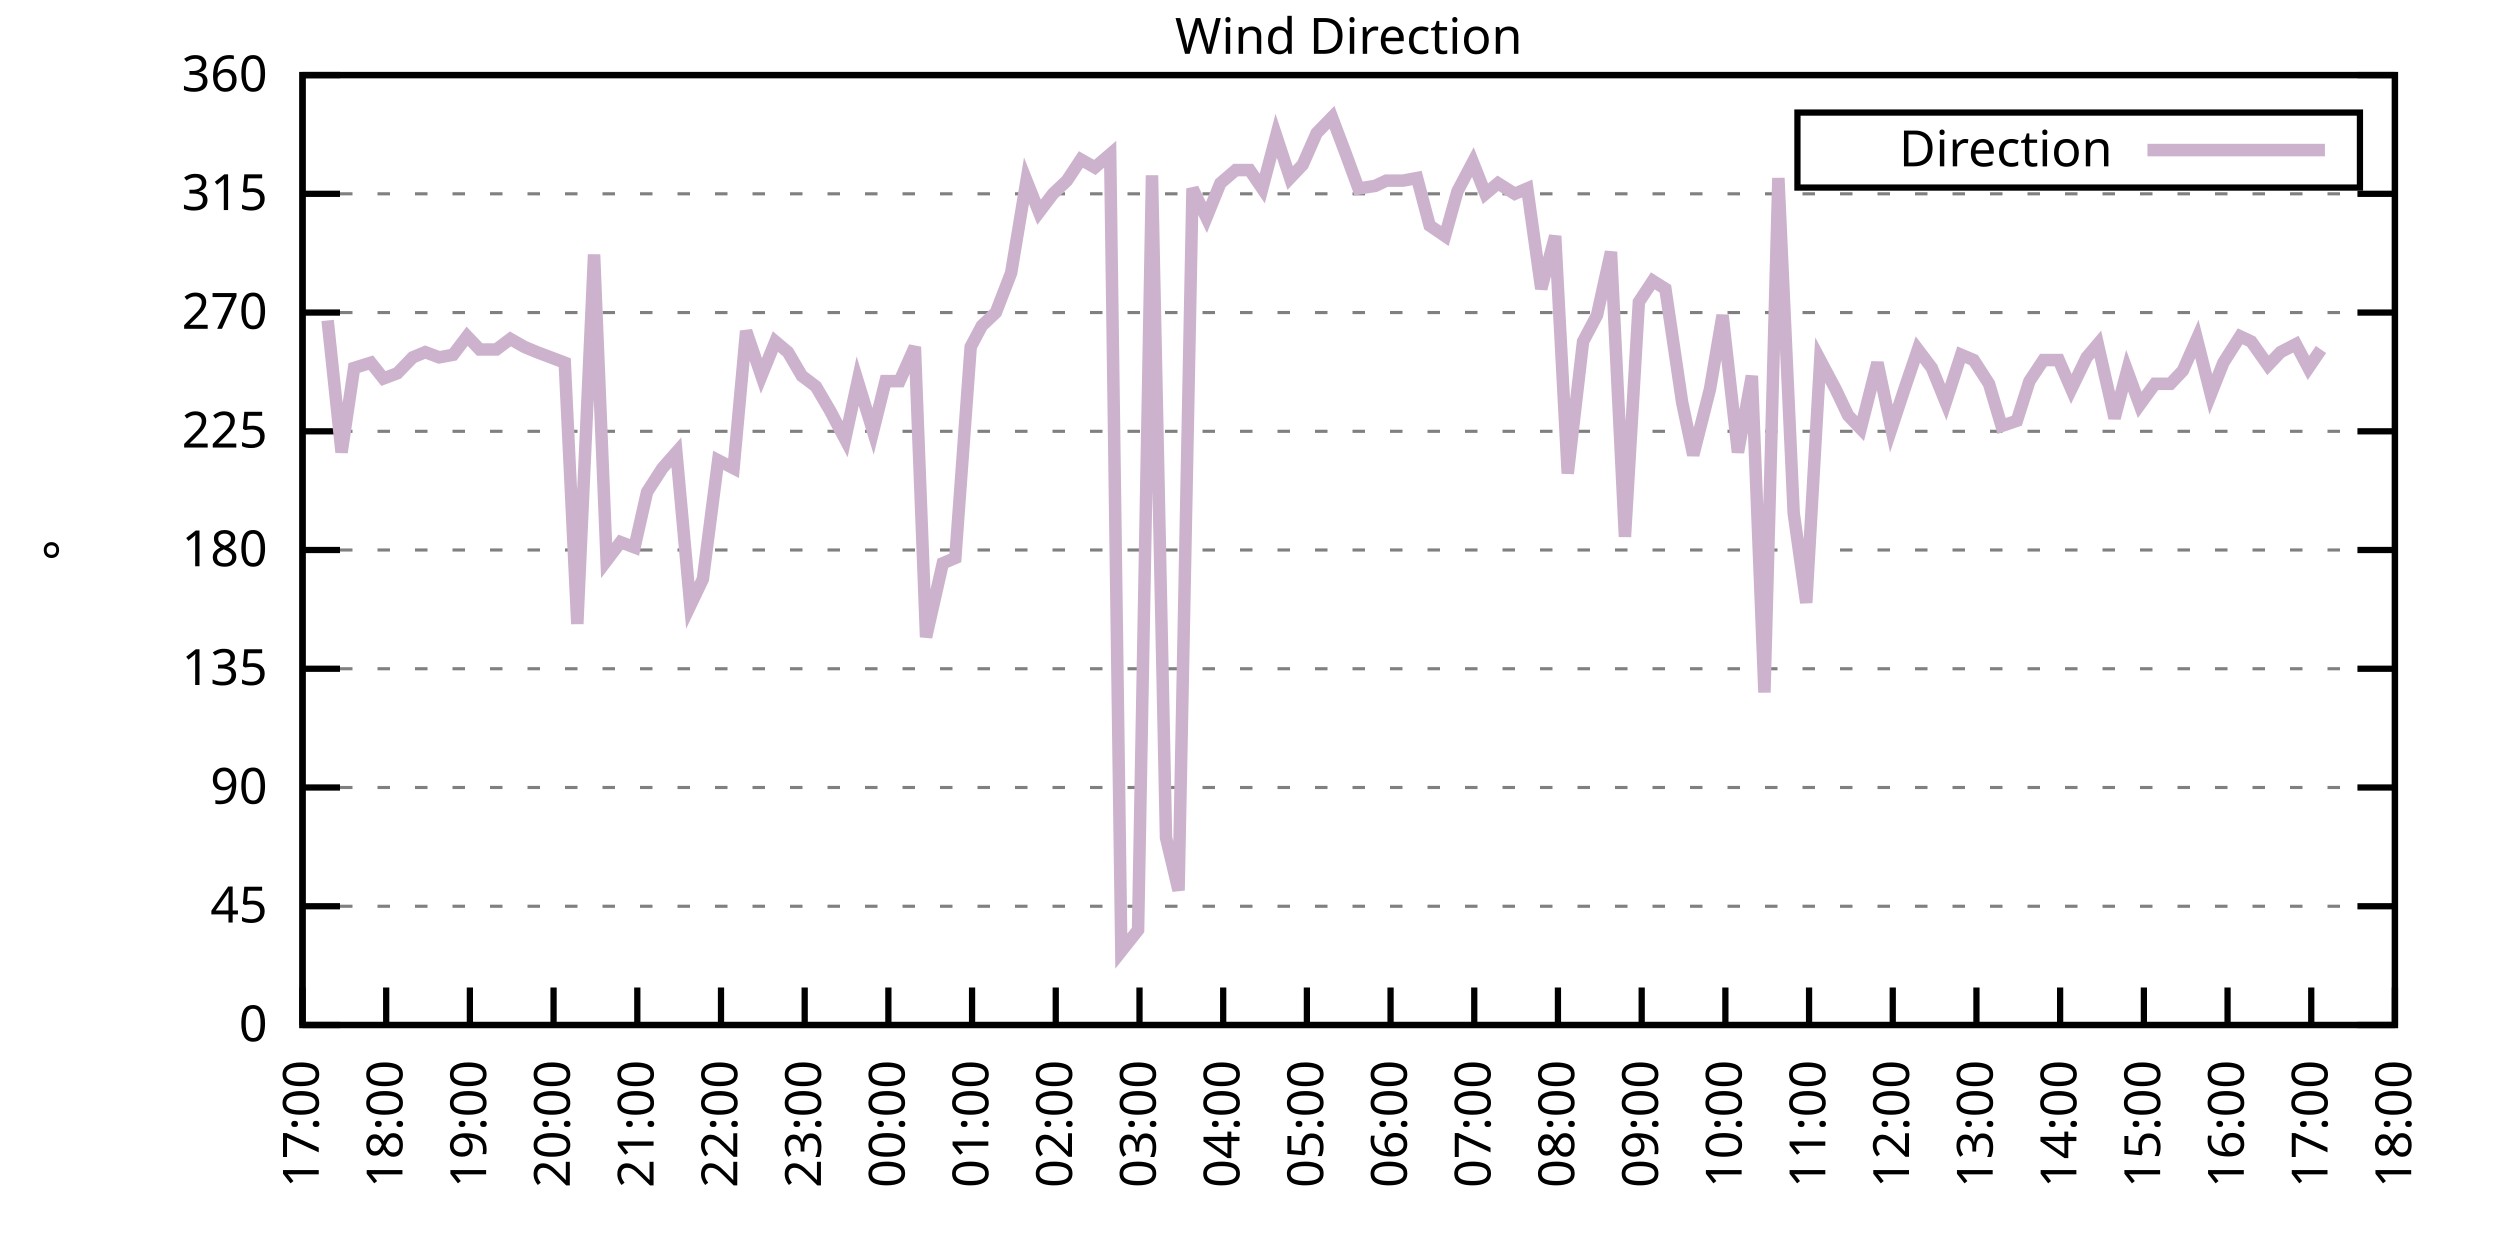
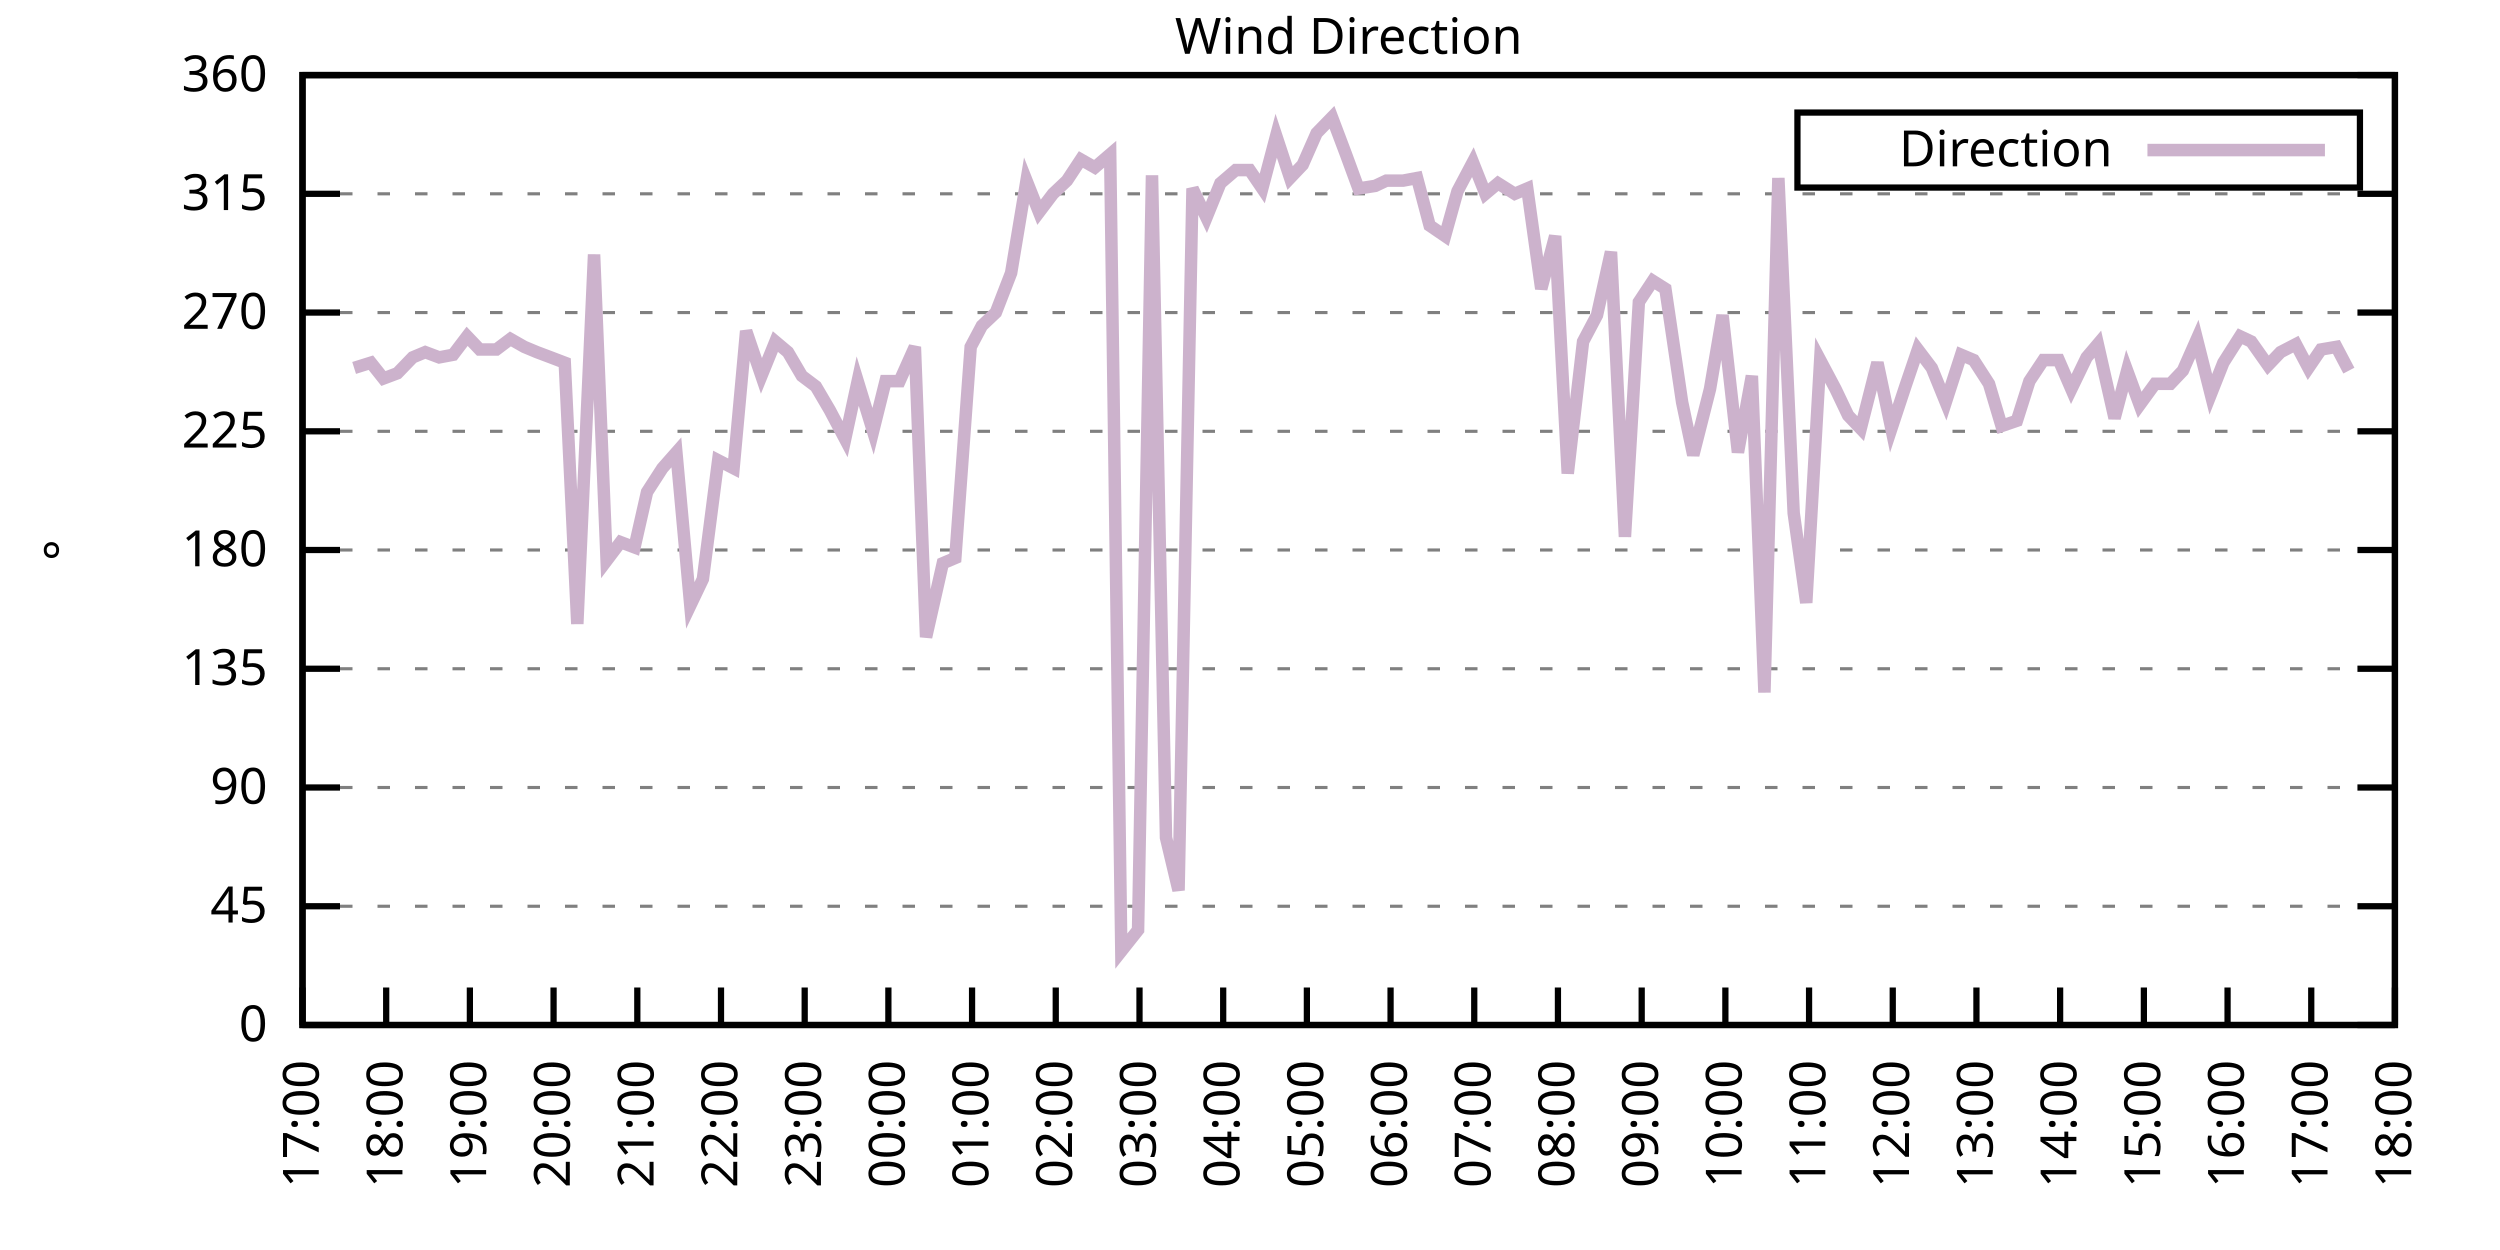
<svg xmlns="http://www.w3.org/2000/svg" xmlns:xlink="http://www.w3.org/1999/xlink" width="400" height="200" viewBox="0 0 400 200">
  <g id="gnuplot_canvas">
    <rect x="0" y="0" width="400" height="200" fill="none" />
    <defs>
      <circle id="gpDot" r="0.5" stroke-width="0.5" stroke="currentColor" />
      <path id="gpPt0" stroke-width="0.333" stroke="currentColor" d="M-1,0 h2 M0,-1 v2" />
      <path id="gpPt1" stroke-width="0.333" stroke="currentColor" d="M-1,-1 L1,1 M1,-1 L-1,1" />
      <path id="gpPt2" stroke-width="0.333" stroke="currentColor" d="M-1,0 L1,0 M0,-1 L0,1 M-1,-1 L1,1 M-1,1 L1,-1" />
      <rect id="gpPt3" stroke-width="0.333" stroke="currentColor" x="-1" y="-1" width="2" height="2" />
      <rect id="gpPt4" stroke-width="0.333" stroke="currentColor" fill="currentColor" x="-1" y="-1" width="2" height="2" />
      <circle id="gpPt5" stroke-width="0.333" stroke="currentColor" cx="0" cy="0" r="1" />
      <use xlink:href="#gpPt5" id="gpPt6" fill="currentColor" stroke="none" />
      <path id="gpPt7" stroke-width="0.333" stroke="currentColor" d="M0,-1.33 L-1.33,0.67 L1.33,0.67 z" />
      <use xlink:href="#gpPt7" id="gpPt8" fill="currentColor" stroke="none" />
      <use xlink:href="#gpPt7" id="gpPt9" stroke="currentColor" transform="rotate(180)" />
      <use xlink:href="#gpPt9" id="gpPt10" fill="currentColor" stroke="none" />
      <use xlink:href="#gpPt3" id="gpPt11" stroke="currentColor" transform="rotate(45)" />
      <use xlink:href="#gpPt11" id="gpPt12" fill="currentColor" stroke="none" />
      <path id="gpPt13" stroke-width="0.333" stroke="currentColor" d="M0,1.330 L1.265,0.411 L0.782,-1.067 L-0.782,-1.076 L-1.265,0.411 z" />
      <use xlink:href="#gpPt13" id="gpPt14" fill="currentColor" stroke="none" />
      <filter id="textbox" filterUnits="objectBoundingBox" x="0" y="0" height="1" width="1">
        <feFlood flood-color="white" flood-opacity="1" result="bgnd" />
        <feComposite in="SourceGraphic" in2="bgnd" operator="atop" />
      </filter>
      <filter id="greybox" filterUnits="objectBoundingBox" x="0" y="0" height="1" width="1">
        <feFlood flood-color="lightgrey" flood-opacity="1" result="grey" />
        <feComposite in="SourceGraphic" in2="grey" operator="atop" />
      </filter>
    </defs>
    <g fill="none" color="white" stroke="currentColor" stroke-width="1.00" stroke-linecap="butt" stroke-linejoin="miter">
</g>
    <g fill="none" color="black" stroke="currentColor" stroke-width="1.00" stroke-linecap="butt" stroke-linejoin="miter">
      <g stroke="none" shape-rendering="crispEdges">
        <polygon fill="rgb(255, 255, 255)" points="48.40,164.00 383.18,164.00 383.18,12.02 48.40,12.02 " />
      </g>
    </g>
    <g fill="none" color="black" stroke="currentColor" stroke-width="1.00" stroke-linecap="butt" stroke-linejoin="miter">
</g>
    <g fill="none" color="black" stroke="black" stroke-width="0.50" stroke-linecap="butt" stroke-linejoin="miter">
</g>
    <g fill="none" color="gray" stroke="currentColor" stroke-width="0.50" stroke-linecap="butt" stroke-linejoin="miter">
      <path stroke="gray" stroke-dasharray="2,4" class="gridline" d="M48.40,164.00 L383.19,164.00  " />
    </g>
    <g fill="none" color="gray" stroke="gray" stroke-width="1.00" stroke-linecap="butt" stroke-linejoin="miter">
</g>
    <g fill="none" color="black" stroke="currentColor" stroke-width="1.00" stroke-linecap="butt" stroke-linejoin="miter">
      <path stroke="black" d="M48.40,164.00 L54.40,164.00 M383.19,164.00 L377.19,164.00  " />
      <g transform="translate(42.80,166.60)" stroke="none" fill="black" font-family="Sans" font-size="8.00" text-anchor="end">
        <text>
          <tspan font-family="Sans"> 0</tspan>
        </text>
      </g>
    </g>
    <g fill="none" color="black" stroke="currentColor" stroke-width="1.00" stroke-linecap="butt" stroke-linejoin="miter">
</g>
    <g fill="none" color="black" stroke="black" stroke-width="0.50" stroke-linecap="butt" stroke-linejoin="miter">
</g>
    <g fill="none" color="gray" stroke="currentColor" stroke-width="0.50" stroke-linecap="butt" stroke-linejoin="miter">
      <path stroke="gray" stroke-dasharray="2,4" class="gridline" d="M48.40,145.00 L383.19,145.00  " />
    </g>
    <g fill="none" color="gray" stroke="gray" stroke-width="1.00" stroke-linecap="butt" stroke-linejoin="miter">
</g>
    <g fill="none" color="black" stroke="currentColor" stroke-width="1.00" stroke-linecap="butt" stroke-linejoin="miter">
      <path stroke="black" d="M48.40,145.00 L54.40,145.00 M383.19,145.00 L377.19,145.00  " />
      <g transform="translate(42.80,147.60)" stroke="none" fill="black" font-family="Sans" font-size="8.00" text-anchor="end">
        <text>
          <tspan font-family="Sans"> 45</tspan>
        </text>
      </g>
    </g>
    <g fill="none" color="black" stroke="currentColor" stroke-width="1.00" stroke-linecap="butt" stroke-linejoin="miter">
</g>
    <g fill="none" color="black" stroke="black" stroke-width="0.50" stroke-linecap="butt" stroke-linejoin="miter">
</g>
    <g fill="none" color="gray" stroke="currentColor" stroke-width="0.50" stroke-linecap="butt" stroke-linejoin="miter">
      <path stroke="gray" stroke-dasharray="2,4" class="gridline" d="M48.40,126.00 L383.19,126.00  " />
    </g>
    <g fill="none" color="gray" stroke="gray" stroke-width="1.00" stroke-linecap="butt" stroke-linejoin="miter">
</g>
    <g fill="none" color="black" stroke="currentColor" stroke-width="1.00" stroke-linecap="butt" stroke-linejoin="miter">
      <path stroke="black" d="M48.40,126.00 L54.40,126.00 M383.19,126.00 L377.19,126.00  " />
      <g transform="translate(42.80,128.60)" stroke="none" fill="black" font-family="Sans" font-size="8.00" text-anchor="end">
        <text>
          <tspan font-family="Sans"> 90</tspan>
        </text>
      </g>
    </g>
    <g fill="none" color="black" stroke="currentColor" stroke-width="1.00" stroke-linecap="butt" stroke-linejoin="miter">
</g>
    <g fill="none" color="black" stroke="black" stroke-width="0.50" stroke-linecap="butt" stroke-linejoin="miter">
</g>
    <g fill="none" color="gray" stroke="currentColor" stroke-width="0.50" stroke-linecap="butt" stroke-linejoin="miter">
      <path stroke="gray" stroke-dasharray="2,4" class="gridline" d="M48.40,107.00 L383.19,107.00  " />
    </g>
    <g fill="none" color="gray" stroke="gray" stroke-width="1.00" stroke-linecap="butt" stroke-linejoin="miter">
</g>
    <g fill="none" color="black" stroke="currentColor" stroke-width="1.00" stroke-linecap="butt" stroke-linejoin="miter">
      <path stroke="black" d="M48.40,107.00 L54.40,107.00 M383.19,107.00 L377.19,107.00  " />
      <g transform="translate(42.80,109.60)" stroke="none" fill="black" font-family="Sans" font-size="8.00" text-anchor="end">
        <text>
          <tspan font-family="Sans"> 135</tspan>
        </text>
      </g>
    </g>
    <g fill="none" color="black" stroke="currentColor" stroke-width="1.00" stroke-linecap="butt" stroke-linejoin="miter">
</g>
    <g fill="none" color="black" stroke="black" stroke-width="0.50" stroke-linecap="butt" stroke-linejoin="miter">
</g>
    <g fill="none" color="gray" stroke="currentColor" stroke-width="0.50" stroke-linecap="butt" stroke-linejoin="miter">
      <path stroke="gray" stroke-dasharray="2,4" class="gridline" d="M48.40,88.00 L383.19,88.00  " />
    </g>
    <g fill="none" color="gray" stroke="gray" stroke-width="1.00" stroke-linecap="butt" stroke-linejoin="miter">
</g>
    <g fill="none" color="black" stroke="currentColor" stroke-width="1.00" stroke-linecap="butt" stroke-linejoin="miter">
      <path stroke="black" d="M48.40,88.00 L54.40,88.00 M383.19,88.00 L377.19,88.00  " />
      <g transform="translate(42.80,90.60)" stroke="none" fill="black" font-family="Sans" font-size="8.00" text-anchor="end">
        <text>
          <tspan font-family="Sans"> 180</tspan>
        </text>
      </g>
    </g>
    <g fill="none" color="black" stroke="currentColor" stroke-width="1.00" stroke-linecap="butt" stroke-linejoin="miter">
</g>
    <g fill="none" color="black" stroke="black" stroke-width="0.50" stroke-linecap="butt" stroke-linejoin="miter">
</g>
    <g fill="none" color="gray" stroke="currentColor" stroke-width="0.50" stroke-linecap="butt" stroke-linejoin="miter">
      <path stroke="gray" stroke-dasharray="2,4" class="gridline" d="M48.40,69.01 L383.19,69.01  " />
    </g>
    <g fill="none" color="gray" stroke="gray" stroke-width="1.00" stroke-linecap="butt" stroke-linejoin="miter">
</g>
    <g fill="none" color="black" stroke="currentColor" stroke-width="1.00" stroke-linecap="butt" stroke-linejoin="miter">
      <path stroke="black" d="M48.40,69.01 L54.40,69.01 M383.19,69.01 L377.19,69.01  " />
      <g transform="translate(42.80,71.61)" stroke="none" fill="black" font-family="Sans" font-size="8.00" text-anchor="end">
        <text>
          <tspan font-family="Sans"> 225</tspan>
        </text>
      </g>
    </g>
    <g fill="none" color="black" stroke="currentColor" stroke-width="1.00" stroke-linecap="butt" stroke-linejoin="miter">
</g>
    <g fill="none" color="black" stroke="black" stroke-width="0.50" stroke-linecap="butt" stroke-linejoin="miter">
</g>
    <g fill="none" color="gray" stroke="currentColor" stroke-width="0.50" stroke-linecap="butt" stroke-linejoin="miter">
      <path stroke="gray" stroke-dasharray="2,4" class="gridline" d="M48.40,50.01 L383.19,50.01  " />
    </g>
    <g fill="none" color="gray" stroke="gray" stroke-width="1.00" stroke-linecap="butt" stroke-linejoin="miter">
</g>
    <g fill="none" color="black" stroke="currentColor" stroke-width="1.00" stroke-linecap="butt" stroke-linejoin="miter">
      <path stroke="black" d="M48.40,50.01 L54.40,50.01 M383.19,50.01 L377.19,50.01  " />
      <g transform="translate(42.80,52.61)" stroke="none" fill="black" font-family="Sans" font-size="8.00" text-anchor="end">
        <text>
          <tspan font-family="Sans"> 270</tspan>
        </text>
      </g>
    </g>
    <g fill="none" color="black" stroke="currentColor" stroke-width="1.00" stroke-linecap="butt" stroke-linejoin="miter">
</g>
    <g fill="none" color="black" stroke="black" stroke-width="0.50" stroke-linecap="butt" stroke-linejoin="miter">
</g>
    <g fill="none" color="gray" stroke="currentColor" stroke-width="0.50" stroke-linecap="butt" stroke-linejoin="miter">
      <path stroke="gray" stroke-dasharray="2,4" class="gridline" d="M48.40,31.01 L383.19,31.01  " />
    </g>
    <g fill="none" color="gray" stroke="gray" stroke-width="1.00" stroke-linecap="butt" stroke-linejoin="miter">
</g>
    <g fill="none" color="black" stroke="currentColor" stroke-width="1.00" stroke-linecap="butt" stroke-linejoin="miter">
      <path stroke="black" d="M48.40,31.01 L54.40,31.01 M383.19,31.01 L377.19,31.01  " />
      <g transform="translate(42.80,33.61)" stroke="none" fill="black" font-family="Sans" font-size="8.00" text-anchor="end">
        <text>
          <tspan font-family="Sans"> 315</tspan>
        </text>
      </g>
    </g>
    <g fill="none" color="black" stroke="currentColor" stroke-width="1.00" stroke-linecap="butt" stroke-linejoin="miter">
</g>
    <g fill="none" color="black" stroke="black" stroke-width="0.50" stroke-linecap="butt" stroke-linejoin="miter">
</g>
    <g fill="none" color="gray" stroke="currentColor" stroke-width="0.50" stroke-linecap="butt" stroke-linejoin="miter">
      <path stroke="gray" stroke-dasharray="2,4" class="gridline" d="M48.40,12.01 L383.19,12.01  " />
    </g>
    <g fill="none" color="gray" stroke="gray" stroke-width="1.00" stroke-linecap="butt" stroke-linejoin="miter">
</g>
    <g fill="none" color="black" stroke="currentColor" stroke-width="1.00" stroke-linecap="butt" stroke-linejoin="miter">
      <path stroke="black" d="M48.40,12.01 L54.40,12.01 M383.19,12.01 L377.19,12.01  " />
      <g transform="translate(42.80,14.61)" stroke="none" fill="black" font-family="Sans" font-size="8.00" text-anchor="end">
        <text>
          <tspan font-family="Sans"> 360</tspan>
        </text>
      </g>
    </g>
    <g fill="none" color="black" stroke="currentColor" stroke-width="1.00" stroke-linecap="butt" stroke-linejoin="miter">
      <path stroke="black" d="M48.40,164.00 L48.40,158.00  " />
      <g transform="translate(51.00,169.60) rotate(270.00)" stroke="none" fill="black" font-family="Sans" font-size="8.00" text-anchor="end">
        <text>
          <tspan font-family="Sans">17:00</tspan>
        </text>
      </g>
    </g>
    <g fill="none" color="black" stroke="currentColor" stroke-width="1.00" stroke-linecap="butt" stroke-linejoin="miter">
      <path stroke="black" d="M61.79,164.00 L61.79,158.00  " />
      <g transform="translate(64.39,169.60) rotate(270.00)" stroke="none" fill="black" font-family="Sans" font-size="8.00" text-anchor="end">
        <text>
          <tspan font-family="Sans">18:00</tspan>
        </text>
      </g>
    </g>
    <g fill="none" color="black" stroke="currentColor" stroke-width="1.00" stroke-linecap="butt" stroke-linejoin="miter">
      <path stroke="black" d="M75.18,164.00 L75.18,158.00  " />
      <g transform="translate(77.78,169.60) rotate(270.00)" stroke="none" fill="black" font-family="Sans" font-size="8.00" text-anchor="end">
        <text>
          <tspan font-family="Sans">19:00</tspan>
        </text>
      </g>
    </g>
    <g fill="none" color="black" stroke="currentColor" stroke-width="1.00" stroke-linecap="butt" stroke-linejoin="miter">
      <path stroke="black" d="M88.57,164.00 L88.57,158.00  " />
      <g transform="translate(91.17,169.60) rotate(270.00)" stroke="none" fill="black" font-family="Sans" font-size="8.00" text-anchor="end">
        <text>
          <tspan font-family="Sans">20:00</tspan>
        </text>
      </g>
    </g>
    <g fill="none" color="black" stroke="currentColor" stroke-width="1.00" stroke-linecap="butt" stroke-linejoin="miter">
      <path stroke="black" d="M101.97,164.00 L101.97,158.00  " />
      <g transform="translate(104.57,169.60) rotate(270.00)" stroke="none" fill="black" font-family="Sans" font-size="8.00" text-anchor="end">
        <text>
          <tspan font-family="Sans">21:00</tspan>
        </text>
      </g>
    </g>
    <g fill="none" color="black" stroke="currentColor" stroke-width="1.00" stroke-linecap="butt" stroke-linejoin="miter">
      <path stroke="black" d="M115.36,164.00 L115.36,158.00  " />
      <g transform="translate(117.96,169.60) rotate(270.00)" stroke="none" fill="black" font-family="Sans" font-size="8.00" text-anchor="end">
        <text>
          <tspan font-family="Sans">22:00</tspan>
        </text>
      </g>
    </g>
    <g fill="none" color="black" stroke="currentColor" stroke-width="1.00" stroke-linecap="butt" stroke-linejoin="miter">
      <path stroke="black" d="M128.75,164.00 L128.75,158.00  " />
      <g transform="translate(131.35,169.60) rotate(270.00)" stroke="none" fill="black" font-family="Sans" font-size="8.00" text-anchor="end">
        <text>
          <tspan font-family="Sans">23:00</tspan>
        </text>
      </g>
    </g>
    <g fill="none" color="black" stroke="currentColor" stroke-width="1.00" stroke-linecap="butt" stroke-linejoin="miter">
      <path stroke="black" d="M142.14,164.00 L142.14,158.00  " />
      <g transform="translate(144.74,169.60) rotate(270.00)" stroke="none" fill="black" font-family="Sans" font-size="8.00" text-anchor="end">
        <text>
          <tspan font-family="Sans">00:00</tspan>
        </text>
      </g>
    </g>
    <g fill="none" color="black" stroke="currentColor" stroke-width="1.00" stroke-linecap="butt" stroke-linejoin="miter">
      <path stroke="black" d="M155.53,164.00 L155.53,158.00  " />
      <g transform="translate(158.13,169.60) rotate(270.00)" stroke="none" fill="black" font-family="Sans" font-size="8.00" text-anchor="end">
        <text>
          <tspan font-family="Sans">01:00</tspan>
        </text>
      </g>
    </g>
    <g fill="none" color="black" stroke="currentColor" stroke-width="1.00" stroke-linecap="butt" stroke-linejoin="miter">
      <path stroke="black" d="M168.92,164.00 L168.92,158.00  " />
      <g transform="translate(171.52,169.60) rotate(270.00)" stroke="none" fill="black" font-family="Sans" font-size="8.00" text-anchor="end">
        <text>
          <tspan font-family="Sans">02:00</tspan>
        </text>
      </g>
    </g>
    <g fill="none" color="black" stroke="currentColor" stroke-width="1.00" stroke-linecap="butt" stroke-linejoin="miter">
      <path stroke="black" d="M182.32,164.00 L182.32,158.00  " />
      <g transform="translate(184.92,169.60) rotate(270.00)" stroke="none" fill="black" font-family="Sans" font-size="8.00" text-anchor="end">
        <text>
          <tspan font-family="Sans">03:00</tspan>
        </text>
      </g>
    </g>
    <g fill="none" color="black" stroke="currentColor" stroke-width="1.00" stroke-linecap="butt" stroke-linejoin="miter">
      <path stroke="black" d="M195.71,164.00 L195.71,158.00  " />
      <g transform="translate(198.31,169.60) rotate(270.00)" stroke="none" fill="black" font-family="Sans" font-size="8.00" text-anchor="end">
        <text>
          <tspan font-family="Sans">04:00</tspan>
        </text>
      </g>
    </g>
    <g fill="none" color="black" stroke="currentColor" stroke-width="1.00" stroke-linecap="butt" stroke-linejoin="miter">
      <path stroke="black" d="M209.10,164.00 L209.10,158.00  " />
      <g transform="translate(211.70,169.60) rotate(270.00)" stroke="none" fill="black" font-family="Sans" font-size="8.00" text-anchor="end">
        <text>
          <tspan font-family="Sans">05:00</tspan>
        </text>
      </g>
    </g>
    <g fill="none" color="black" stroke="currentColor" stroke-width="1.00" stroke-linecap="butt" stroke-linejoin="miter">
      <path stroke="black" d="M222.49,164.00 L222.49,158.00  " />
      <g transform="translate(225.09,169.60) rotate(270.00)" stroke="none" fill="black" font-family="Sans" font-size="8.00" text-anchor="end">
        <text>
          <tspan font-family="Sans">06:00</tspan>
        </text>
      </g>
    </g>
    <g fill="none" color="black" stroke="currentColor" stroke-width="1.00" stroke-linecap="butt" stroke-linejoin="miter">
      <path stroke="black" d="M235.88,164.00 L235.88,158.00  " />
      <g transform="translate(238.48,169.60) rotate(270.00)" stroke="none" fill="black" font-family="Sans" font-size="8.00" text-anchor="end">
        <text>
          <tspan font-family="Sans">07:00</tspan>
        </text>
      </g>
    </g>
    <g fill="none" color="black" stroke="currentColor" stroke-width="1.00" stroke-linecap="butt" stroke-linejoin="miter">
      <path stroke="black" d="M249.27,164.00 L249.27,158.00  " />
      <g transform="translate(251.87,169.60) rotate(270.00)" stroke="none" fill="black" font-family="Sans" font-size="8.00" text-anchor="end">
        <text>
          <tspan font-family="Sans">08:00</tspan>
        </text>
      </g>
    </g>
    <g fill="none" color="black" stroke="currentColor" stroke-width="1.00" stroke-linecap="butt" stroke-linejoin="miter">
      <path stroke="black" d="M262.67,164.00 L262.67,158.00  " />
      <g transform="translate(265.27,169.60) rotate(270.00)" stroke="none" fill="black" font-family="Sans" font-size="8.00" text-anchor="end">
        <text>
          <tspan font-family="Sans">09:00</tspan>
        </text>
      </g>
    </g>
    <g fill="none" color="black" stroke="currentColor" stroke-width="1.00" stroke-linecap="butt" stroke-linejoin="miter">
      <path stroke="black" d="M276.06,164.00 L276.06,158.00  " />
      <g transform="translate(278.66,169.60) rotate(270.00)" stroke="none" fill="black" font-family="Sans" font-size="8.00" text-anchor="end">
        <text>
          <tspan font-family="Sans">10:00</tspan>
        </text>
      </g>
    </g>
    <g fill="none" color="black" stroke="currentColor" stroke-width="1.00" stroke-linecap="butt" stroke-linejoin="miter">
      <path stroke="black" d="M289.45,164.00 L289.45,158.00  " />
      <g transform="translate(292.05,169.60) rotate(270.00)" stroke="none" fill="black" font-family="Sans" font-size="8.00" text-anchor="end">
        <text>
          <tspan font-family="Sans">11:00</tspan>
        </text>
      </g>
    </g>
    <g fill="none" color="black" stroke="currentColor" stroke-width="1.00" stroke-linecap="butt" stroke-linejoin="miter">
      <path stroke="black" d="M302.84,164.00 L302.84,158.00  " />
      <g transform="translate(305.44,169.60) rotate(270.00)" stroke="none" fill="black" font-family="Sans" font-size="8.00" text-anchor="end">
        <text>
          <tspan font-family="Sans">12:00</tspan>
        </text>
      </g>
    </g>
    <g fill="none" color="black" stroke="currentColor" stroke-width="1.00" stroke-linecap="butt" stroke-linejoin="miter">
      <path stroke="black" d="M316.23,164.00 L316.23,158.00  " />
      <g transform="translate(318.83,169.60) rotate(270.00)" stroke="none" fill="black" font-family="Sans" font-size="8.00" text-anchor="end">
        <text>
          <tspan font-family="Sans">13:00</tspan>
        </text>
      </g>
    </g>
    <g fill="none" color="black" stroke="currentColor" stroke-width="1.00" stroke-linecap="butt" stroke-linejoin="miter">
      <path stroke="black" d="M329.62,164.00 L329.62,158.00  " />
      <g transform="translate(332.22,169.60) rotate(270.00)" stroke="none" fill="black" font-family="Sans" font-size="8.00" text-anchor="end">
        <text>
          <tspan font-family="Sans">14:00</tspan>
        </text>
      </g>
    </g>
    <g fill="none" color="black" stroke="currentColor" stroke-width="1.00" stroke-linecap="butt" stroke-linejoin="miter">
      <path stroke="black" d="M343.02,164.00 L343.02,158.00  " />
      <g transform="translate(345.62,169.60) rotate(270.00)" stroke="none" fill="black" font-family="Sans" font-size="8.00" text-anchor="end">
        <text>
          <tspan font-family="Sans">15:00</tspan>
        </text>
      </g>
    </g>
    <g fill="none" color="black" stroke="currentColor" stroke-width="1.00" stroke-linecap="butt" stroke-linejoin="miter">
      <path stroke="black" d="M356.41,164.00 L356.41,158.00  " />
      <g transform="translate(359.01,169.60) rotate(270.00)" stroke="none" fill="black" font-family="Sans" font-size="8.00" text-anchor="end">
        <text>
          <tspan font-family="Sans">16:00</tspan>
        </text>
      </g>
    </g>
    <g fill="none" color="black" stroke="currentColor" stroke-width="1.00" stroke-linecap="butt" stroke-linejoin="miter">
      <path stroke="black" d="M369.80,164.00 L369.80,158.00  " />
      <g transform="translate(372.40,169.60) rotate(270.00)" stroke="none" fill="black" font-family="Sans" font-size="8.00" text-anchor="end">
        <text>
          <tspan font-family="Sans">17:00</tspan>
        </text>
      </g>
    </g>
    <g fill="none" color="black" stroke="currentColor" stroke-width="1.00" stroke-linecap="butt" stroke-linejoin="miter">
      <path stroke="black" d="M383.19,164.00 L383.19,158.00  " />
      <g transform="translate(385.79,169.60) rotate(270.00)" stroke="none" fill="black" font-family="Sans" font-size="8.00" text-anchor="end">
        <text>
          <tspan font-family="Sans">18:00</tspan>
        </text>
      </g>
    </g>
    <g fill="none" color="black" stroke="currentColor" stroke-width="1.00" stroke-linecap="butt" stroke-linejoin="miter">
</g>
    <g fill="none" color="black" stroke="currentColor" stroke-width="1.00" stroke-linecap="butt" stroke-linejoin="miter">
      <path stroke="black" d="M48.40,12.01 L48.40,164.00 L383.19,164.00 L383.19,12.01 L48.40,12.01 Z  " />
    </g>
    <g fill="none" color="black" stroke="currentColor" stroke-width="1.00" stroke-linecap="butt" stroke-linejoin="miter">
</g>
    <g fill="none" color="black" stroke="currentColor" stroke-width="1.00" stroke-linecap="butt" stroke-linejoin="miter">
      <path stroke="black" d="M287.59,30.01 L287.59,18.01 L377.59,18.01 L377.59,30.01 L287.59,30.01 Z  " />
    </g>
    <g id="Wind_direction_plot_1">
      <g fill="none" color="white" stroke="black" stroke-width="2.00" stroke-linecap="butt" stroke-linejoin="miter">
</g>
      <g fill="none" color="black" stroke="currentColor" stroke-width="2.00" stroke-linecap="butt" stroke-linejoin="miter">
        <g transform="translate(337.99,26.61)" stroke="none" fill="black" font-family="Sans" font-size="8.00" text-anchor="end">
          <text>
            <tspan font-family="Sans">Direction</tspan>
          </text>
        </g>
      </g>
      <g fill="none" color="black" stroke="currentColor" stroke-width="2.00" stroke-linecap="butt" stroke-linejoin="miter">
-         <path stroke="rgb(204, 178, 204)" d="M343.59,24.01 L371.99,24.01 M52.42,51.27 L54.65,72.38 L56.66,58.87 L59.34,58.03 L61.35,60.56 L63.58,59.72   L66.03,57.18 L68.04,56.34 L70.27,57.18 L72.50,56.76 L74.74,53.81 L76.75,55.92 L79.42,55.92 L81.66,54.23   L83.89,55.50 L85.90,56.34 L88.13,57.18 L90.36,58.03 L92.37,99.83 L95.05,40.72 L97.06,89.69 L99.29,86.74   L101.52,87.58 L103.53,78.72 L105.98,74.92 L108.22,72.38 L110.45,96.87 L112.46,92.65 L114.91,73.65 L117.37,74.92   L119.38,52.96 L121.83,60.14 L124.06,54.65 L126.07,56.34 L128.30,60.14 L130.54,61.83 L132.77,65.63 L135.22,70.27   L137.23,60.98 L139.69,69.01 L141.69,60.98 L143.93,60.98 L146.38,55.50 L148.17,101.94 L150.85,90.12 L152.85,89.27   L155.31,55.50 L157.10,52.12 L159.33,50.01 L161.78,43.67 L164.24,28.90 L166.25,33.96 L168.48,31.01 L170.71,28.90   L172.94,25.52 L175.17,26.79 L177.63,24.68 L179.41,152.18 L182.09,148.80 L184.32,28.05 L186.56,134.02 L188.57,142.47   L190.80,30.16 L193.03,34.81 L195.26,29.32 L197.72,27.21 L199.95,27.21 L201.96,30.16 L204.19,21.72 L206.42,28.48   L208.43,26.36 L210.66,21.30 L213.12,18.77 L215.35,24.68 L217.36,30.16 L220.04,29.74 L221.82,28.90 L224.50,28.90   L226.73,28.48 L228.74,36.08 L231.20,37.76 L233.20,30.59 L235.66,25.94 L237.67,31.01 L239.68,29.32 L242.36,31.01   L244.36,30.16 L246.60,46.21 L248.83,37.76 L250.84,75.76 L253.29,54.65 L255.52,50.43 L257.76,40.30 L259.99,85.89   L262.22,48.32 L264.45,44.94 L266.46,46.21 L269.14,64.36 L270.92,72.81 L273.60,62.25 L275.61,50.43 L278.07,72.38   L280.30,60.14 L282.31,110.80 L284.54,28.48 L286.99,82.09 L289.00,96.45 L291.23,57.61 L293.69,62.25 L295.70,66.47   L297.71,68.58 L300.39,58.03 L302.62,68.58 L304.85,61.83 L306.86,55.92 L309.09,58.87 L311.32,64.36 L313.78,56.76   L315.79,57.61 L318.24,61.41 L320.25,68.16 L322.70,67.32 L324.71,60.98 L326.95,57.61 L329.40,57.61 L331.41,62.25   L333.86,57.18 L335.65,55.07 L338.33,66.90 L340.34,59.30 L342.35,64.78 L344.80,61.41 L347.26,61.41 L349.26,59.30   L351.50,54.23 L353.73,63.10 L355.74,58.03 L358.42,53.81 L360.20,54.65 L362.88,58.45 L364.89,56.34 L367.34,55.07   L369.35,58.87 L371.36,55.92  " />
+         <path stroke="rgb(204, 178, 204)" d="M343.59,24.01 L371.99,24.01 M56.66,58.87 L59.34,58.03 L61.35,60.56 L63.58,59.72 L66.03,57.18 L68.04,56.34   L70.27,57.18 L72.50,56.76 L74.74,53.81 L76.75,55.92 L79.42,55.92 L81.66,54.23 L83.89,55.50 L85.90,56.34   L88.13,57.18 L90.36,58.03 L92.37,99.83 L95.05,40.72 L97.06,89.69 L99.29,86.74 L101.52,87.58 L103.53,78.72   L105.98,74.92 L108.22,72.38 L110.45,96.87 L112.46,92.65 L114.91,73.65 L117.37,74.92 L119.38,52.96 L121.83,60.14   L124.06,54.65 L126.07,56.34 L128.30,60.14 L130.54,61.83 L132.77,65.63 L135.22,70.27 L137.23,60.98 L139.69,69.01   L141.69,60.98 L143.93,60.98 L146.38,55.50 L148.17,101.94 L150.85,90.12 L152.85,89.27 L155.31,55.50 L157.10,52.12   L159.33,50.01 L161.78,43.67 L164.24,28.90 L166.25,33.96 L168.48,31.01 L170.71,28.90 L172.94,25.52 L175.17,26.79   L177.63,24.68 L179.41,152.18 L182.09,148.80 L184.32,28.05 L186.56,134.02 L188.57,142.47 L190.80,30.16 L193.03,34.81   L195.26,29.32 L197.72,27.21 L199.95,27.21 L201.96,30.16 L204.19,21.72 L206.42,28.48 L208.43,26.36 L210.66,21.30   L213.12,18.77 L215.35,24.68 L217.36,30.16 L220.04,29.74 L221.82,28.90 L224.50,28.90 L226.73,28.48 L228.74,36.08   L231.20,37.76 L233.20,30.59 L235.66,25.94 L237.67,31.01 L239.68,29.32 L242.36,31.01 L244.36,30.16 L246.60,46.21   L248.83,37.76 L250.84,75.76 L253.29,54.65 L255.52,50.43 L257.76,40.30 L259.99,85.89 L262.22,48.32 L264.45,44.94   L266.46,46.21 L269.14,64.36 L270.92,72.81 L273.60,62.25 L275.61,50.43 L278.07,72.38 L280.30,60.14 L282.31,110.80   L284.54,28.48 L286.99,82.09 L289.00,96.45 L291.23,57.61 L293.69,62.25 L295.70,66.47 L297.71,68.58 L300.39,58.03   L302.62,68.58 L304.85,61.83 L306.86,55.92 L309.09,58.87 L311.32,64.36 L313.78,56.76 L315.79,57.61 L318.24,61.41   L320.25,68.16 L322.70,67.32 L324.71,60.98 L326.95,57.61 L329.40,57.61 L331.41,62.25 L333.86,57.18 L335.65,55.07   L338.33,66.90 L340.34,59.30 L342.35,64.78 L344.80,61.41 L347.26,61.41 L349.26,59.30 L351.50,54.23 L353.73,63.10   L355.74,58.03 L358.42,53.81 L360.20,54.65 L362.88,58.45 L364.89,56.34 L367.34,55.07 L369.35,58.87 L371.36,55.92   L373.82,55.50 L375.82,59.30  " />
      </g>
    </g>
    <g fill="none" color="black" stroke="currentColor" stroke-width="2.00" stroke-linecap="butt" stroke-linejoin="miter">
</g>
    <g fill="none" color="black" stroke="black" stroke-width="1.00" stroke-linecap="butt" stroke-linejoin="miter">
</g>
    <g fill="none" color="black" stroke="currentColor" stroke-width="1.00" stroke-linecap="butt" stroke-linejoin="miter">
      <path stroke="black" d="M48.40,12.01 L48.40,164.00 L383.19,164.00 L383.19,12.01 L48.40,12.01 Z  " />
      <g transform="translate(12.80,88.01) rotate(270.00)" stroke="none" fill="black" font-family="Sans" font-size="8.00" text-anchor="middle">
        <text>
          <tspan font-family="Sans">°</tspan>
        </text>
      </g>
    </g>
    <g fill="none" color="black" stroke="currentColor" stroke-width="1.00" stroke-linecap="butt" stroke-linejoin="miter">
</g>
    <g fill="none" color="black" stroke="currentColor" stroke-width="1.00" stroke-linecap="butt" stroke-linejoin="miter">
      <g transform="translate(215.79,8.61)" stroke="none" fill="black" font-family="Sans" font-size="8.00" text-anchor="middle">
        <text>
          <tspan font-family="Sans">Wind Direction</tspan>
        </text>
      </g>
    </g>
    <g fill="none" color="black" stroke="currentColor" stroke-width="1.00" stroke-linecap="butt" stroke-linejoin="miter">
</g>
  </g>
</svg>
